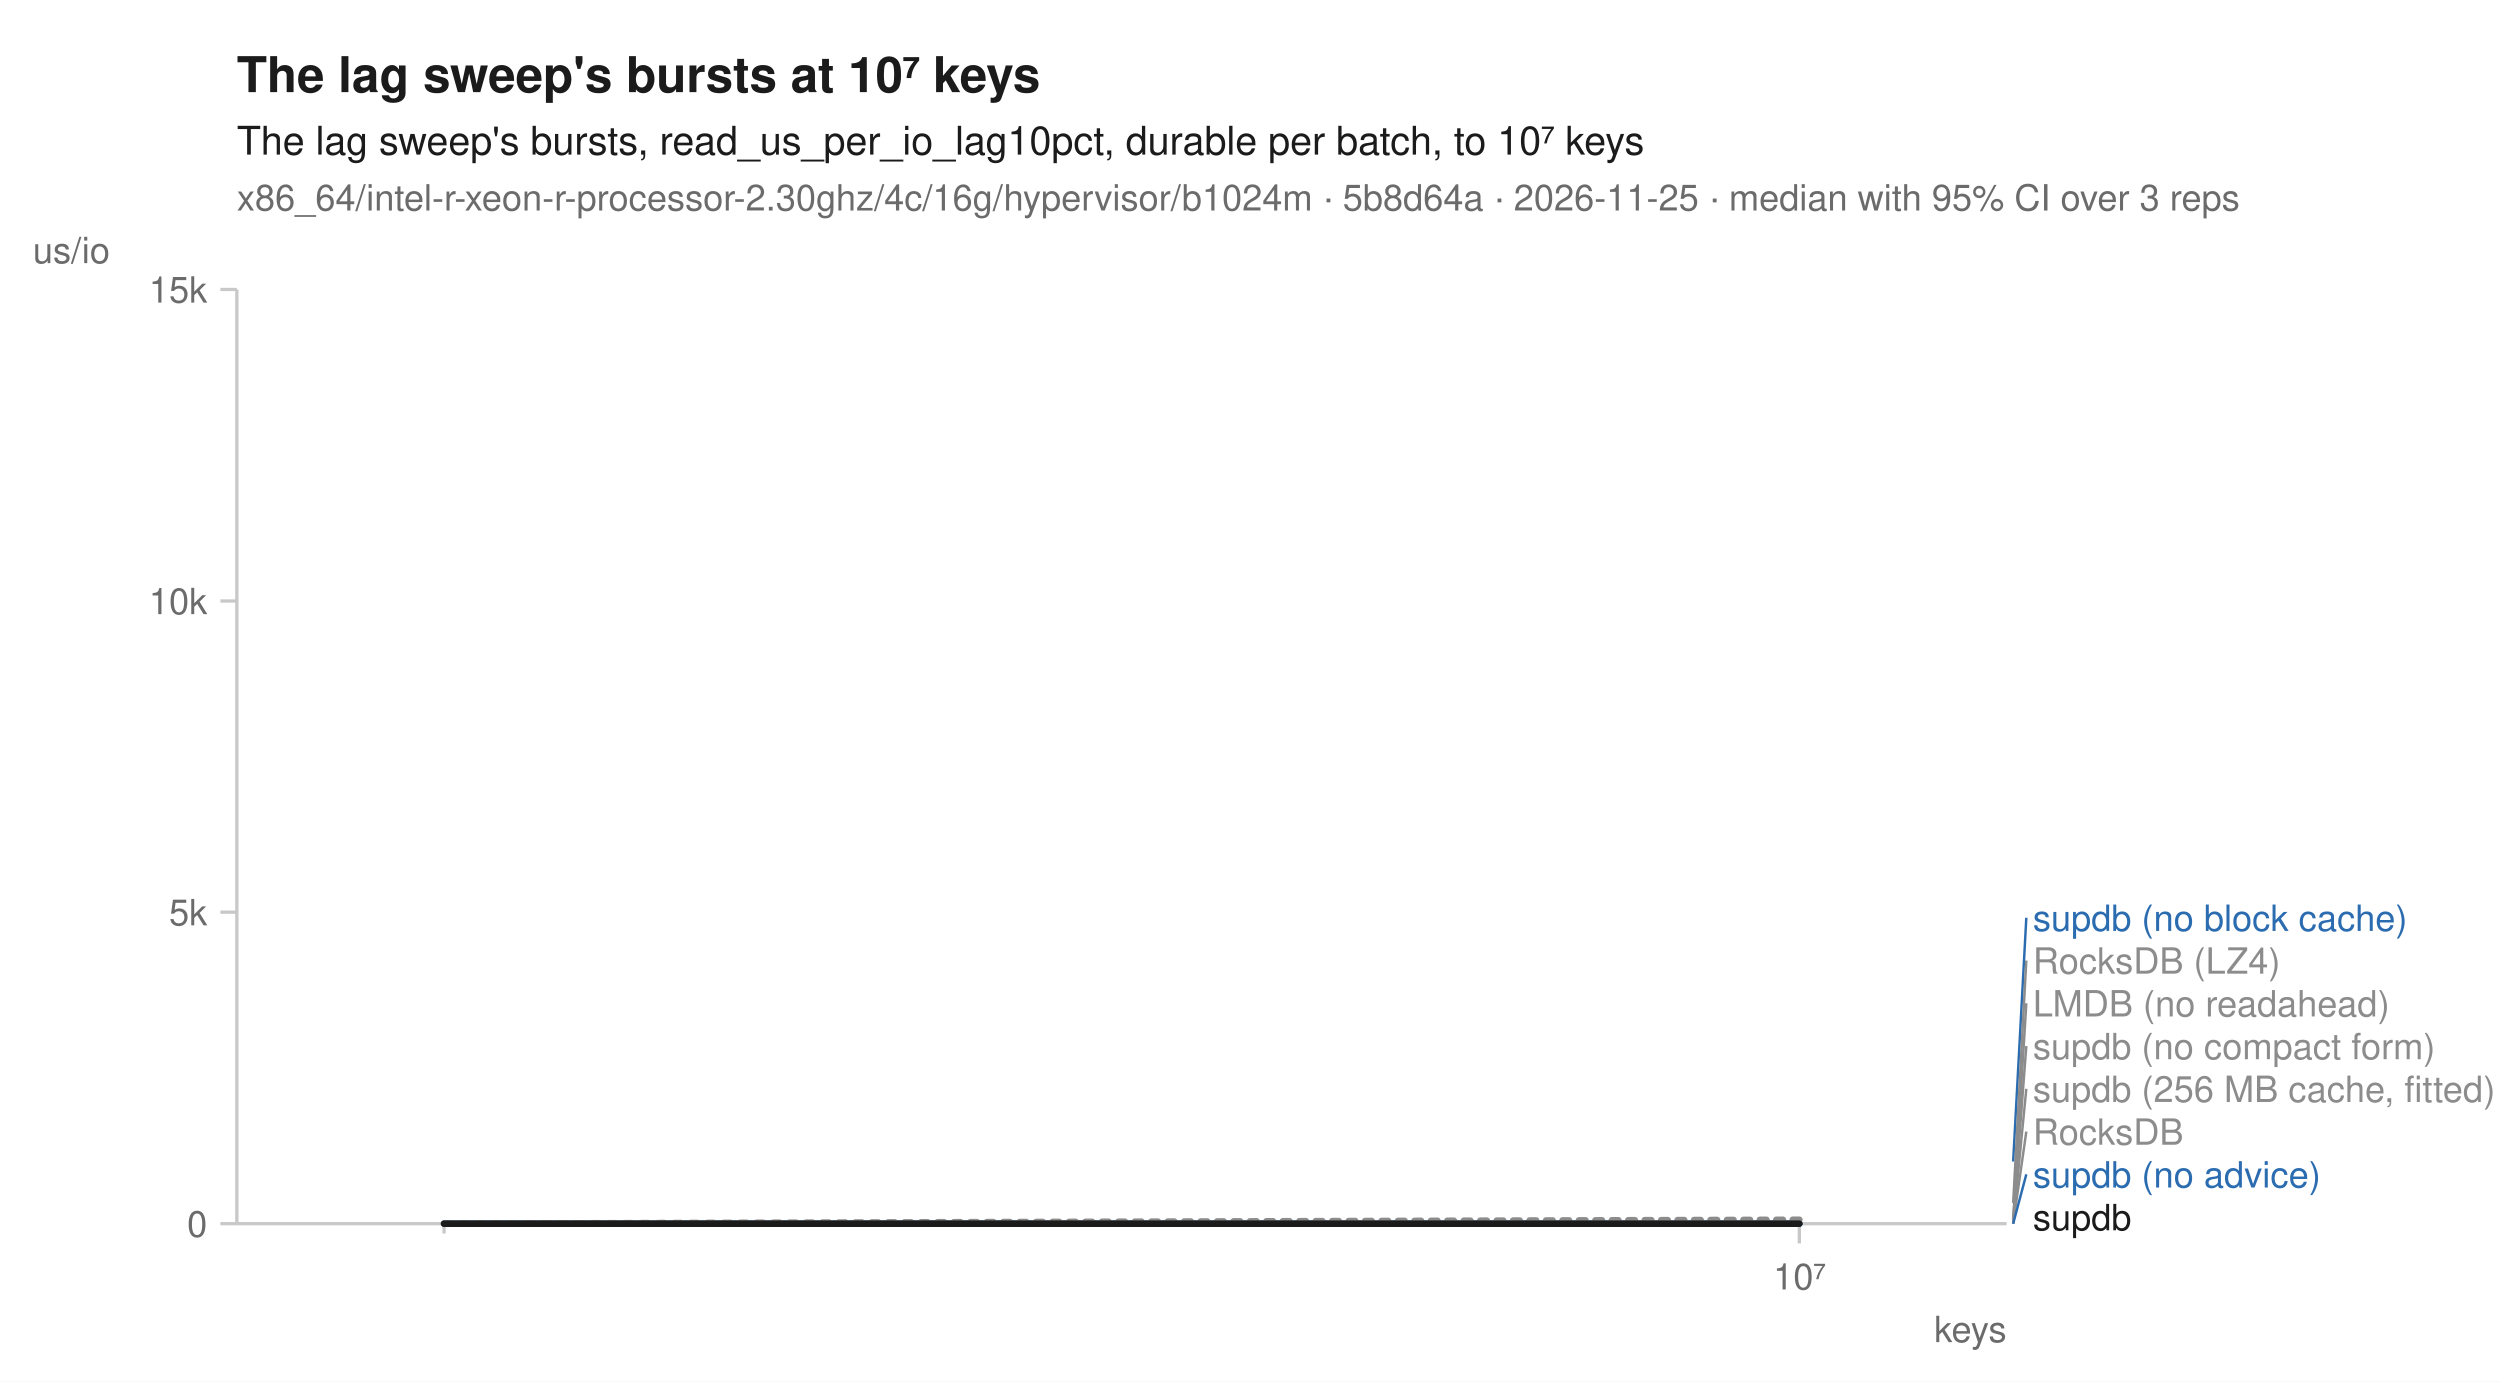
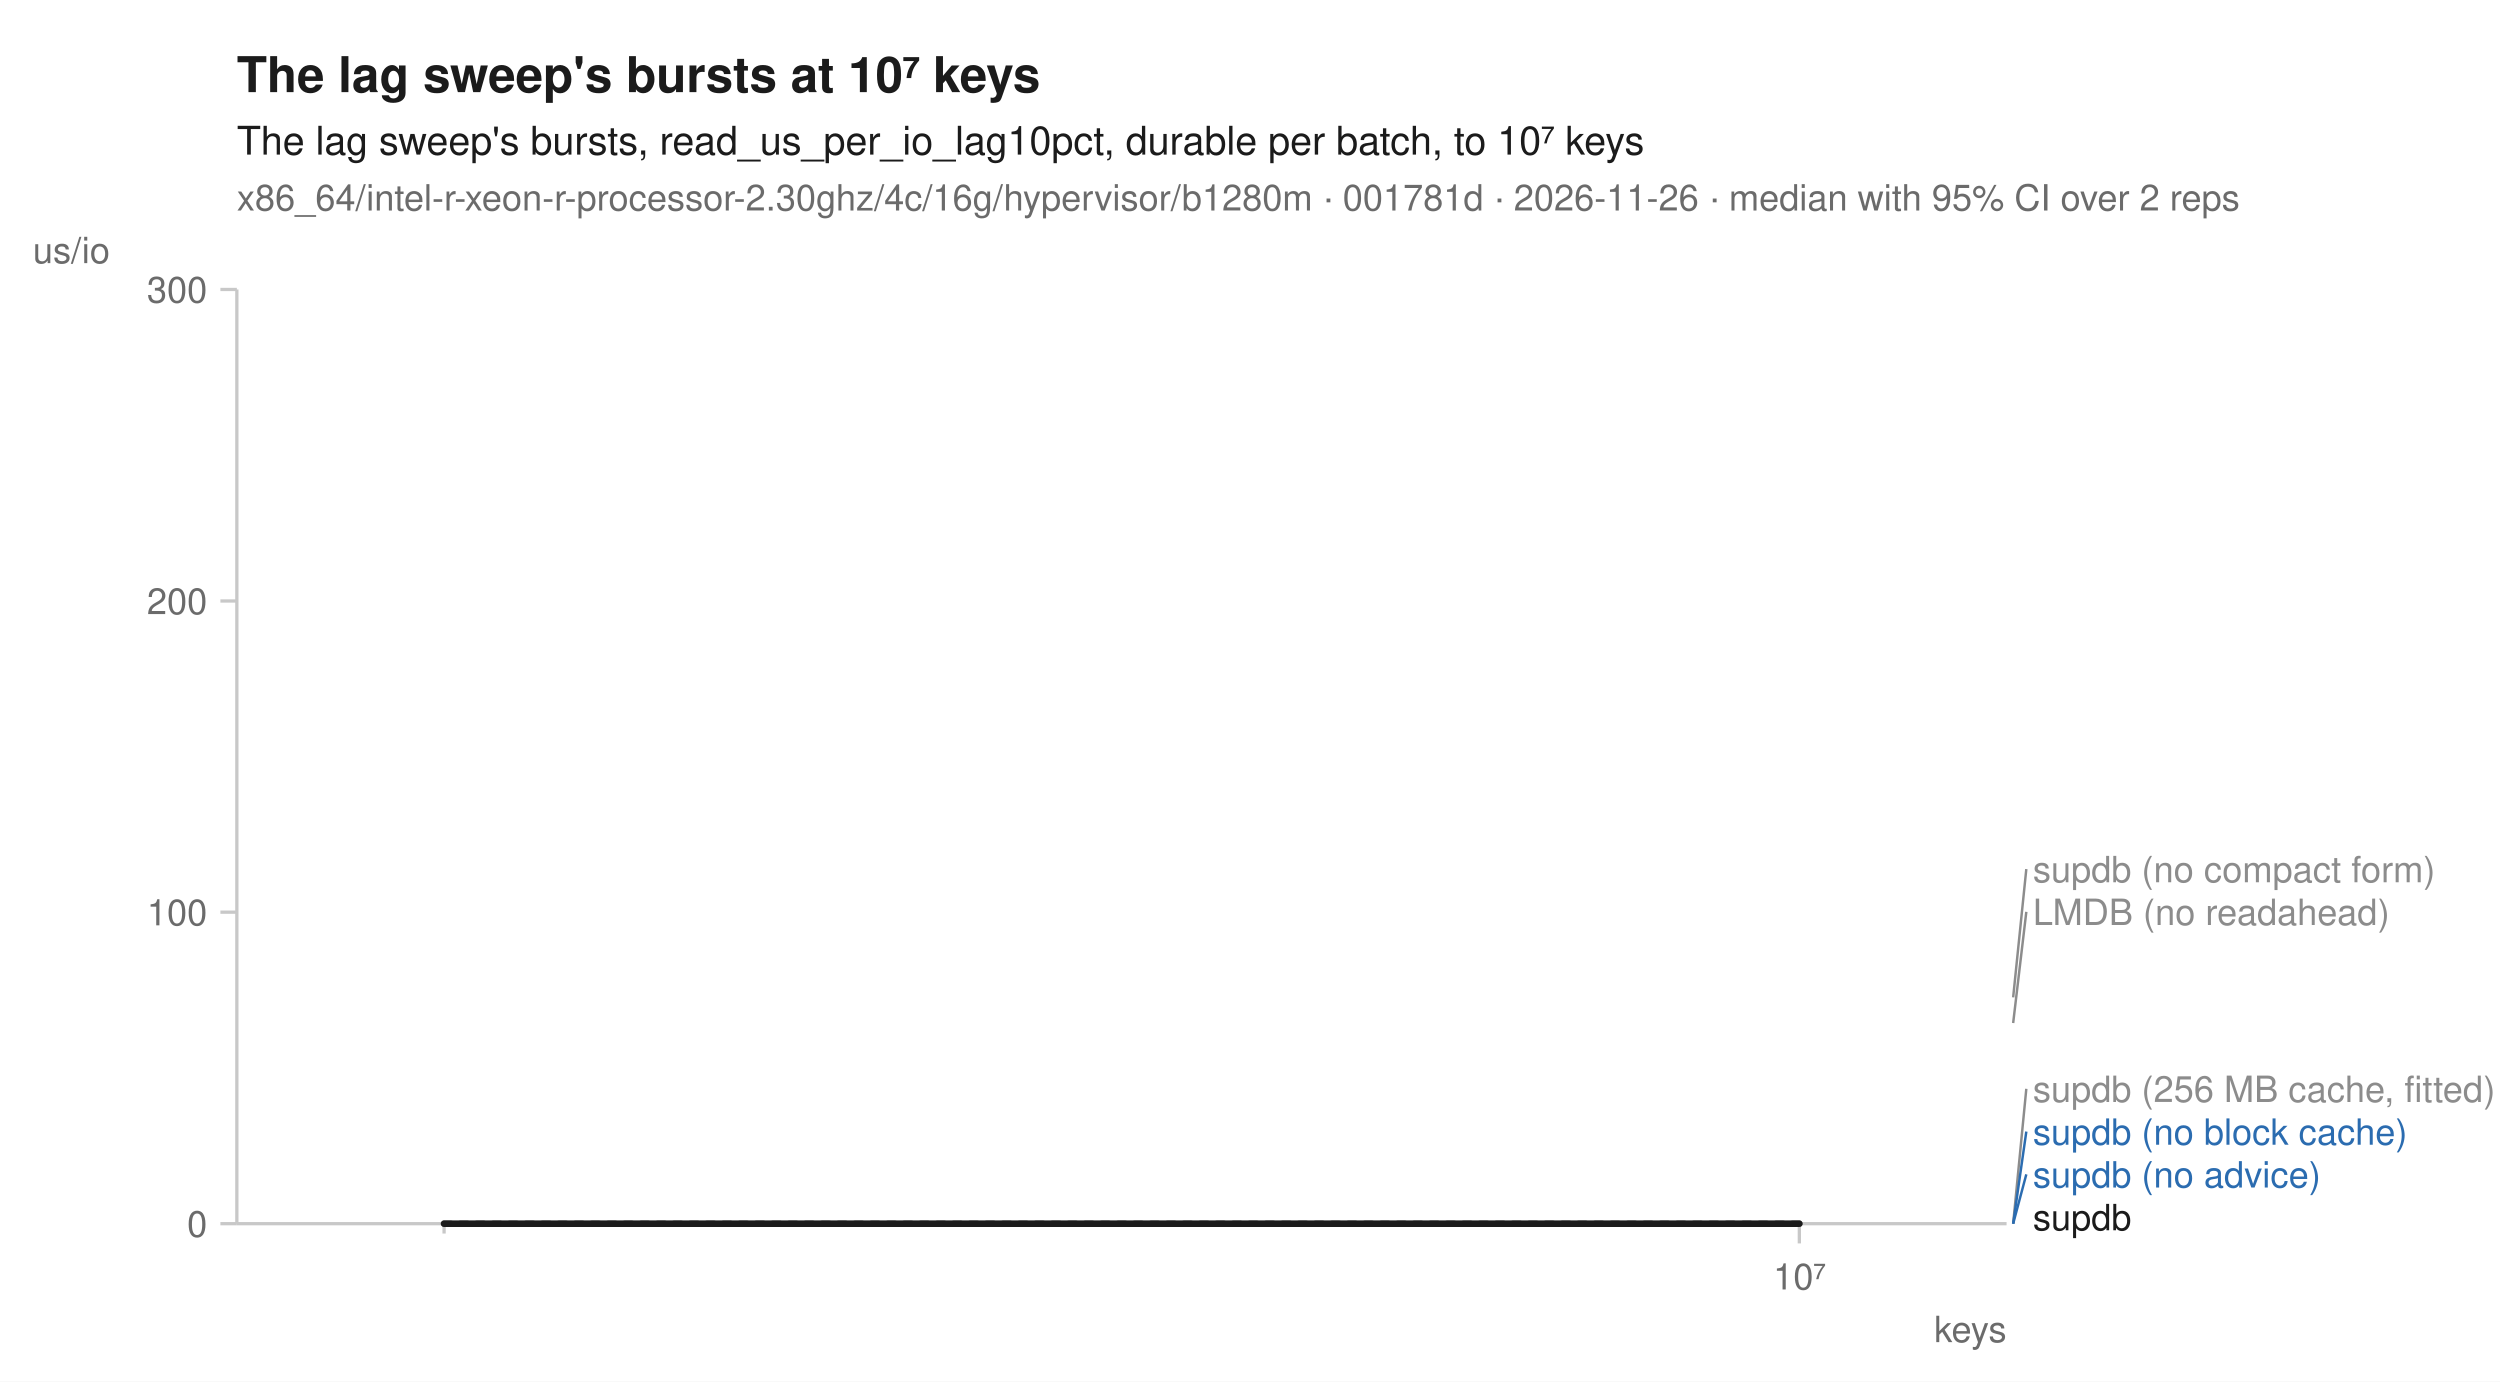
<svg xmlns="http://www.w3.org/2000/svg" width="760" height="420" viewBox="0 0 760 420" font-family="-apple-system, BlinkMacSystemFont, 'Segoe UI', Helvetica, Arial, sans-serif" fill="#1b1b1b">
  <rect width="760" height="420" fill="white" />
  <text x="72" y="28" font-size="15" font-weight="600">The lag sweep's bursts at 10⁷ keys</text>
  <text x="72" y="47" font-size="12">The lag sweep's bursts, read_us_per_io_lag10pct, durable per batch, to 10⁷ keys</text>
-   <text x="72" y="64" font-size="11" fill="#6b6b6b">x86_64/intel-r-xeon-r-processor-2.30ghz/4c/16g/hypervisor/b1024m · 5b8d64a · 2026-11-25 · median with 95% CI over 3 reps</text>
+   <text x="72" y="64" font-size="11" fill="#6b6b6b">x86_64/intel-r-xeon-r-processor-2.30ghz/4c/16g/hypervisor/b1280m · 001781d · 2026-11-26 · median with 95% CI over 2 reps</text>
  <line x1="72" y1="372" x2="610" y2="372" stroke="#c8c8c8" stroke-width="1" />
  <line x1="72" y1="88" x2="72" y2="372" stroke="#c8c8c8" stroke-width="1" />
  <line x1="135.0" y1="372" x2="135.0" y2="375" stroke="#c8c8c8" stroke-width="1" />
  <line x1="547.0" y1="372" x2="547.0" y2="378" stroke="#c8c8c8" stroke-width="1" />
  <text x="547.0" y="392" font-size="11" text-anchor="middle" fill="#6b6b6b">10⁷</text>
  <text x="610" y="408" font-size="11" text-anchor="end" fill="#6b6b6b">keys</text>
  <line x1="67" y1="372.0" x2="72" y2="372.0" stroke="#c8c8c8" stroke-width="1" />
  <text x="63" y="376.0" font-size="11" text-anchor="end" fill="#6b6b6b">0</text>
  <line x1="67" y1="277.3" x2="72" y2="277.3" stroke="#c8c8c8" stroke-width="1" />
-   <text x="63" y="281.3" font-size="11" text-anchor="end" fill="#6b6b6b">5k</text>
+   <text x="63" y="281.3" font-size="11" text-anchor="end" fill="#6b6b6b">100</text>
  <line x1="67" y1="182.7" x2="72" y2="182.7" stroke="#c8c8c8" stroke-width="1" />
-   <text x="63" y="186.7" font-size="11" text-anchor="end" fill="#6b6b6b">10k</text>
+   <text x="63" y="186.7" font-size="11" text-anchor="end" fill="#6b6b6b">200</text>
  <line x1="67" y1="88.0" x2="72" y2="88.0" stroke="#c8c8c8" stroke-width="1" />
-   <text x="63" y="92.0" font-size="11" text-anchor="end" fill="#6b6b6b">15k</text>
+   <text x="63" y="92.0" font-size="11" text-anchor="end" fill="#6b6b6b">300</text>
  <text x="10" y="80" font-size="11" text-anchor="start" fill="#6b6b6b">us/io</text>
-   <path d="M135.0,372.0 L547.0,372.0 L547.0,372.0 L135.0,372.0 Z" fill="#2b6cb0" fill-opacity="0.10" />
-   <path d="M135.0,372.0 L547.0,370.7 L547.0,370.8 L135.0,372.0 Z" fill="#8c8c8c" fill-opacity="0.10" />
+   <path d="M135.0,372.0 L547.0,372.0 L547.0,372.0 L135.0,372.0 Z" fill="#8c8c8c" fill-opacity="0.10" />
  <path d="M135.0,372.0 L547.0,372.0 L547.0,372.0 L135.0,372.0 Z" fill="#1b1b1b" fill-opacity="0.10" />
-   <path d="M547.0,365.7 " fill="none" stroke="#8c8c8c" stroke-width="1.6" stroke-linejoin="round" stroke-linecap="round" stroke-dasharray="1,3" />
-   <path d="M547.0,370.7 " fill="none" stroke="#8c8c8c" stroke-width="1.6" stroke-linejoin="round" stroke-linecap="round" stroke-dasharray="4,2" />
-   <path d="M547.0,372.0 " fill="none" stroke="#8c8c8c" stroke-width="2" stroke-linejoin="round" stroke-linecap="round" stroke-dasharray="2,3" />
-   <path d="M547.0,372.0 " fill="none" stroke="#8c8c8c" stroke-width="1.6" stroke-linejoin="round" stroke-linecap="round" stroke-dasharray="7,4" />
-   <path d="M547.0,353.1 " fill="none" stroke="#2b6cb0" stroke-width="2" stroke-linejoin="round" stroke-linecap="round" stroke-dasharray="7,4" />
-   <path d="M135.0,372.0 L547.0,372.0 " fill="none" stroke="#2b6cb0" stroke-width="2" stroke-linejoin="round" stroke-linecap="round" />
-   <path d="M135.0,372.0 L547.0,370.8 " fill="none" stroke="#8c8c8c" stroke-width="2" stroke-linejoin="round" stroke-linecap="round" stroke-dasharray="2,3" />
+   <path d="M547.0,311.0 " fill="none" stroke="#8c8c8c" stroke-width="1.6" stroke-linejoin="round" stroke-linecap="round" stroke-dasharray="4,2" />
+   <path d="M135.0,372.0 L547.0,372.0 " fill="none" stroke="#8c8c8c" stroke-width="2" stroke-linejoin="round" stroke-linecap="round" stroke-dasharray="2,3" />
+   <path d="M547.0,372.0 " fill="none" stroke="#2b6cb0" stroke-width="2" stroke-linejoin="round" stroke-linecap="round" stroke-dasharray="7,4" />
+   <path d="M547.0,372.0 " fill="none" stroke="#2b6cb0" stroke-width="2" stroke-linejoin="round" stroke-linecap="round" />
+   <path d="M547.0,303.2 " fill="none" stroke="#8c8c8c" stroke-width="2" stroke-linejoin="round" stroke-linecap="round" stroke-dasharray="2,3" />
  <path d="M135.0,372.0 L547.0,372.0 " fill="none" stroke="#1b1b1b" stroke-width="2" stroke-linejoin="round" stroke-linecap="round" />
-   <line x1="612.0" y1="353.1" x2="616.0" y2="279.0" stroke="#2b6cb0" stroke-width="0.75" />
-   <text x="618.0" y="283.0" font-size="11" fill="#2b6cb0">supdb (no block cache)</text>
-   <line x1="612.0" y1="365.7" x2="616.0" y2="292.0" stroke="#8c8c8c" stroke-width="0.75" />
-   <text x="618.0" y="296.0" font-size="11" fill="#8c8c8c">RocksDB (LZ4)</text>
-   <line x1="612.0" y1="370.7" x2="616.0" y2="305.0" stroke="#8c8c8c" stroke-width="0.75" />
-   <text x="618.0" y="309.0" font-size="11" fill="#8c8c8c">LMDB (no readahead)</text>
-   <line x1="612.0" y1="370.8" x2="616.0" y2="318.0" stroke="#8c8c8c" stroke-width="0.75" />
-   <text x="618.0" y="322.0" font-size="11" fill="#8c8c8c">supdb (no compact form)</text>
+   <line x1="612.0" y1="303.2" x2="616.0" y2="264.2" stroke="#8c8c8c" stroke-width="0.75" />
+   <text x="618.0" y="268.2" font-size="11" fill="#8c8c8c">supdb (no compact form)</text>
+   <line x1="612.0" y1="311.0" x2="616.0" y2="277.2" stroke="#8c8c8c" stroke-width="0.75" />
+   <text x="618.0" y="281.2" font-size="11" fill="#8c8c8c">LMDB (no readahead)</text>
  <line x1="612.0" y1="372.0" x2="616.0" y2="331.0" stroke="#8c8c8c" stroke-width="0.75" />
  <text x="618.0" y="335.0" font-size="11" fill="#8c8c8c">supdb (256 MB cache, fitted)</text>
-   <line x1="612.0" y1="372.0" x2="616.0" y2="344.0" stroke="#8c8c8c" stroke-width="0.75" />
-   <text x="618.0" y="348.0" font-size="11" fill="#8c8c8c">RocksDB</text>
+   <line x1="612.0" y1="372.0" x2="616.0" y2="344.0" stroke="#2b6cb0" stroke-width="0.75" />
+   <text x="618.0" y="348.0" font-size="11" fill="#2b6cb0">supdb (no block cache)</text>
  <line x1="612.0" y1="372.0" x2="616.0" y2="357.0" stroke="#2b6cb0" stroke-width="0.75" />
  <text x="618.0" y="361.0" font-size="11" fill="#2b6cb0">supdb (no advice)</text>
  <text x="618.0" y="374.0" font-size="11" fill="#1b1b1b">supdb</text>
</svg>
